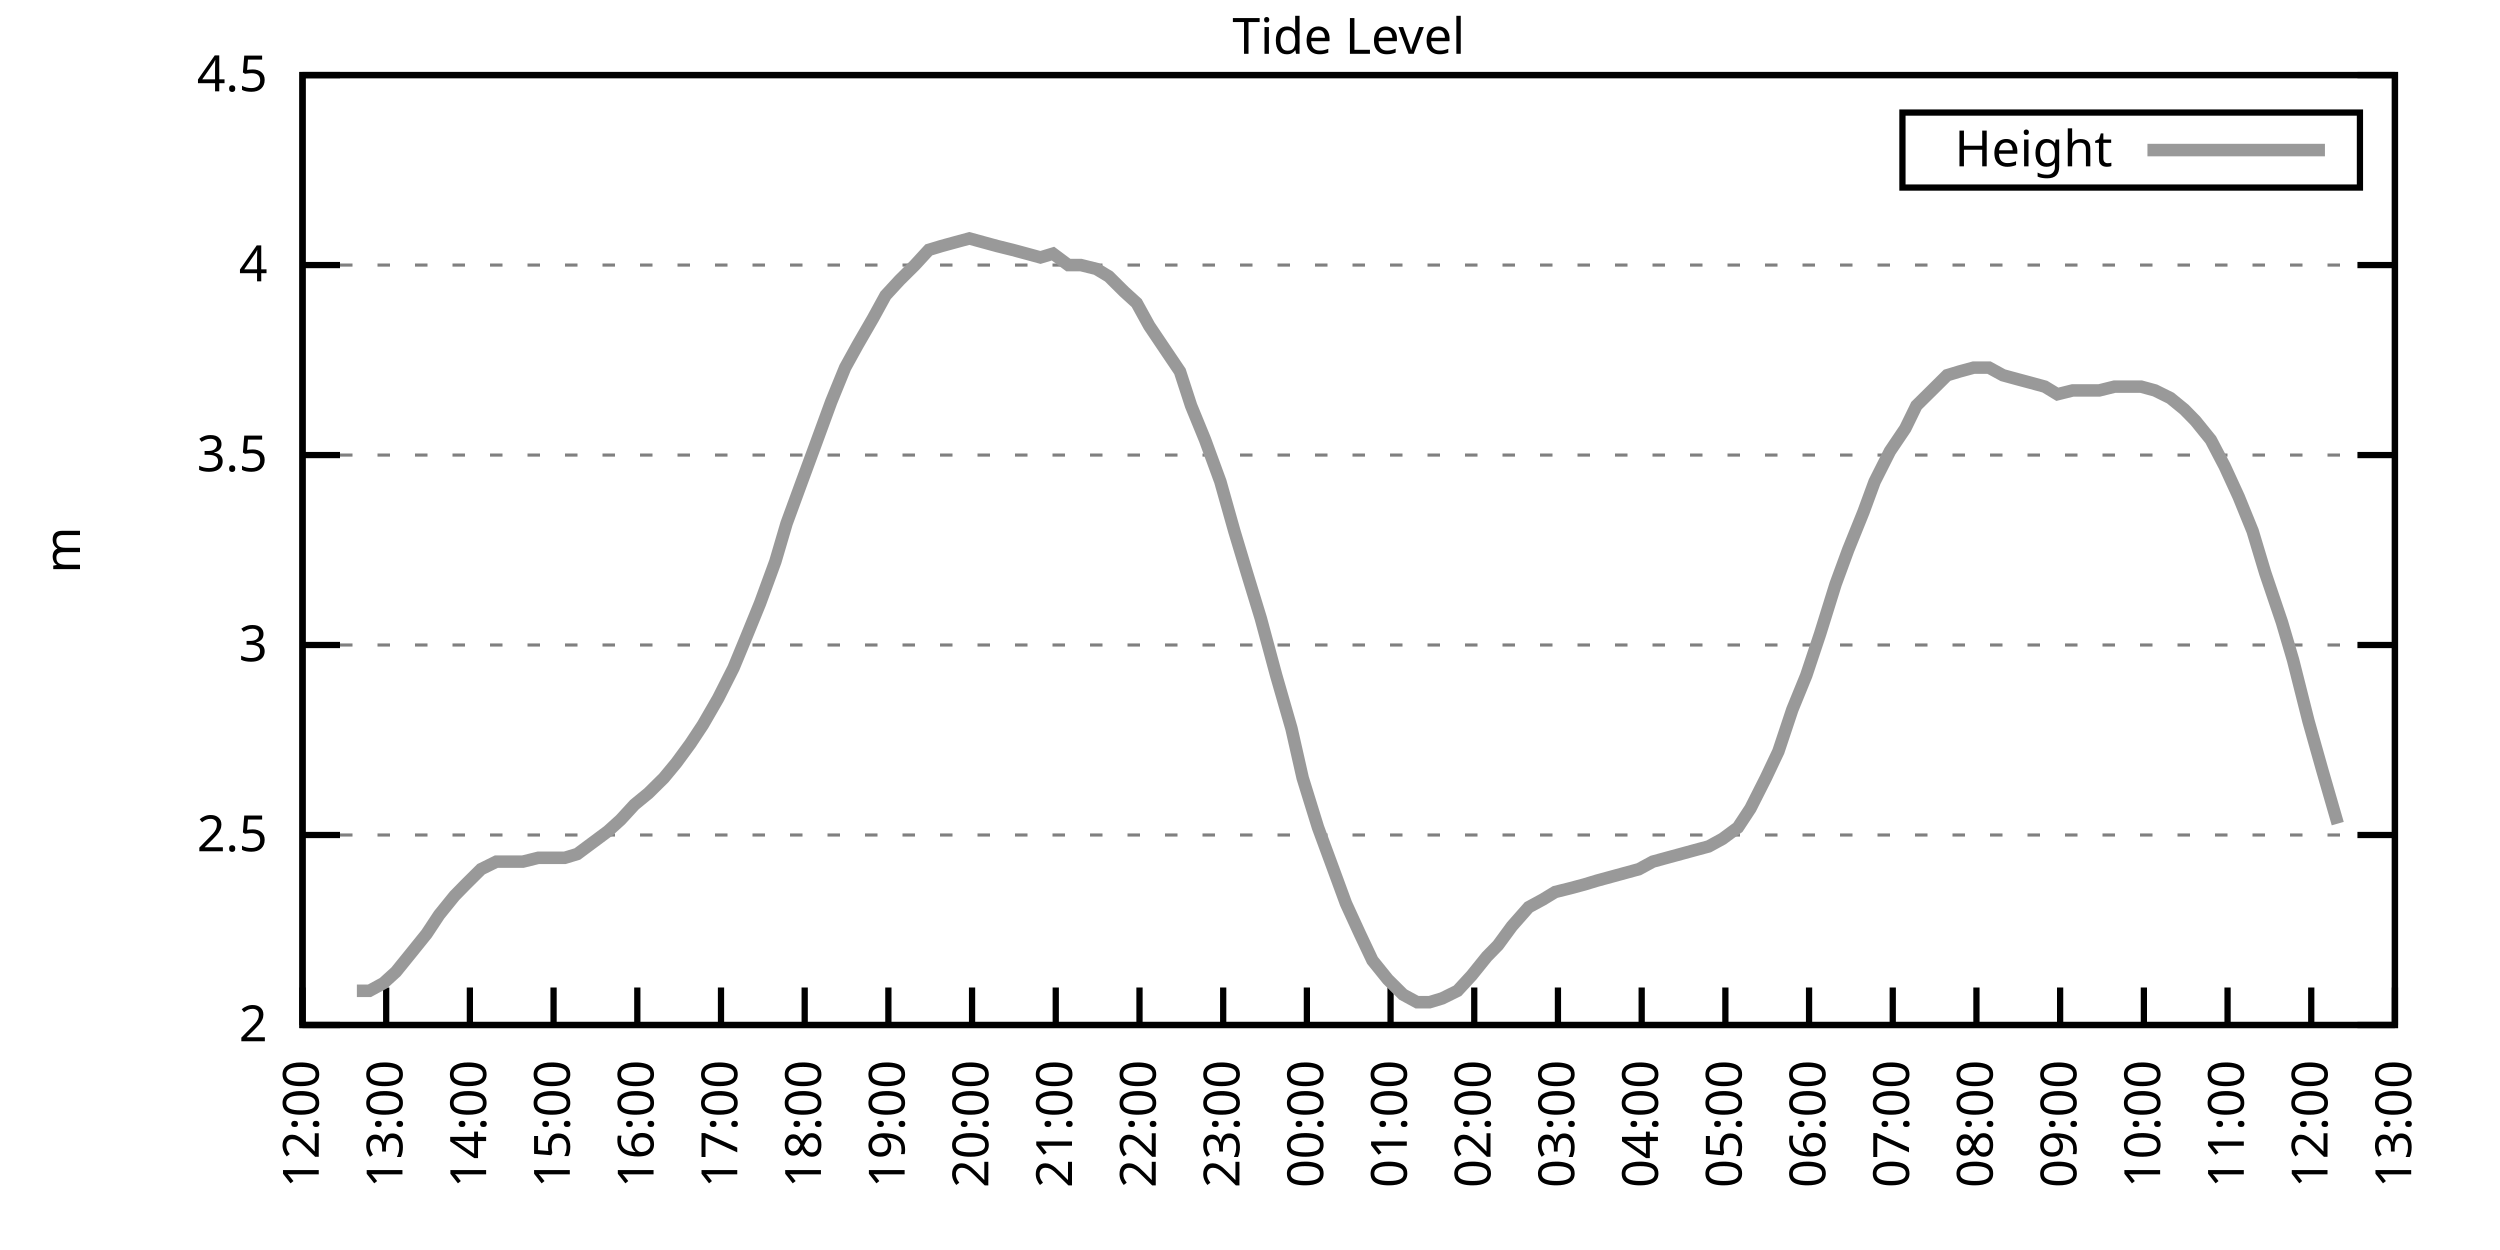
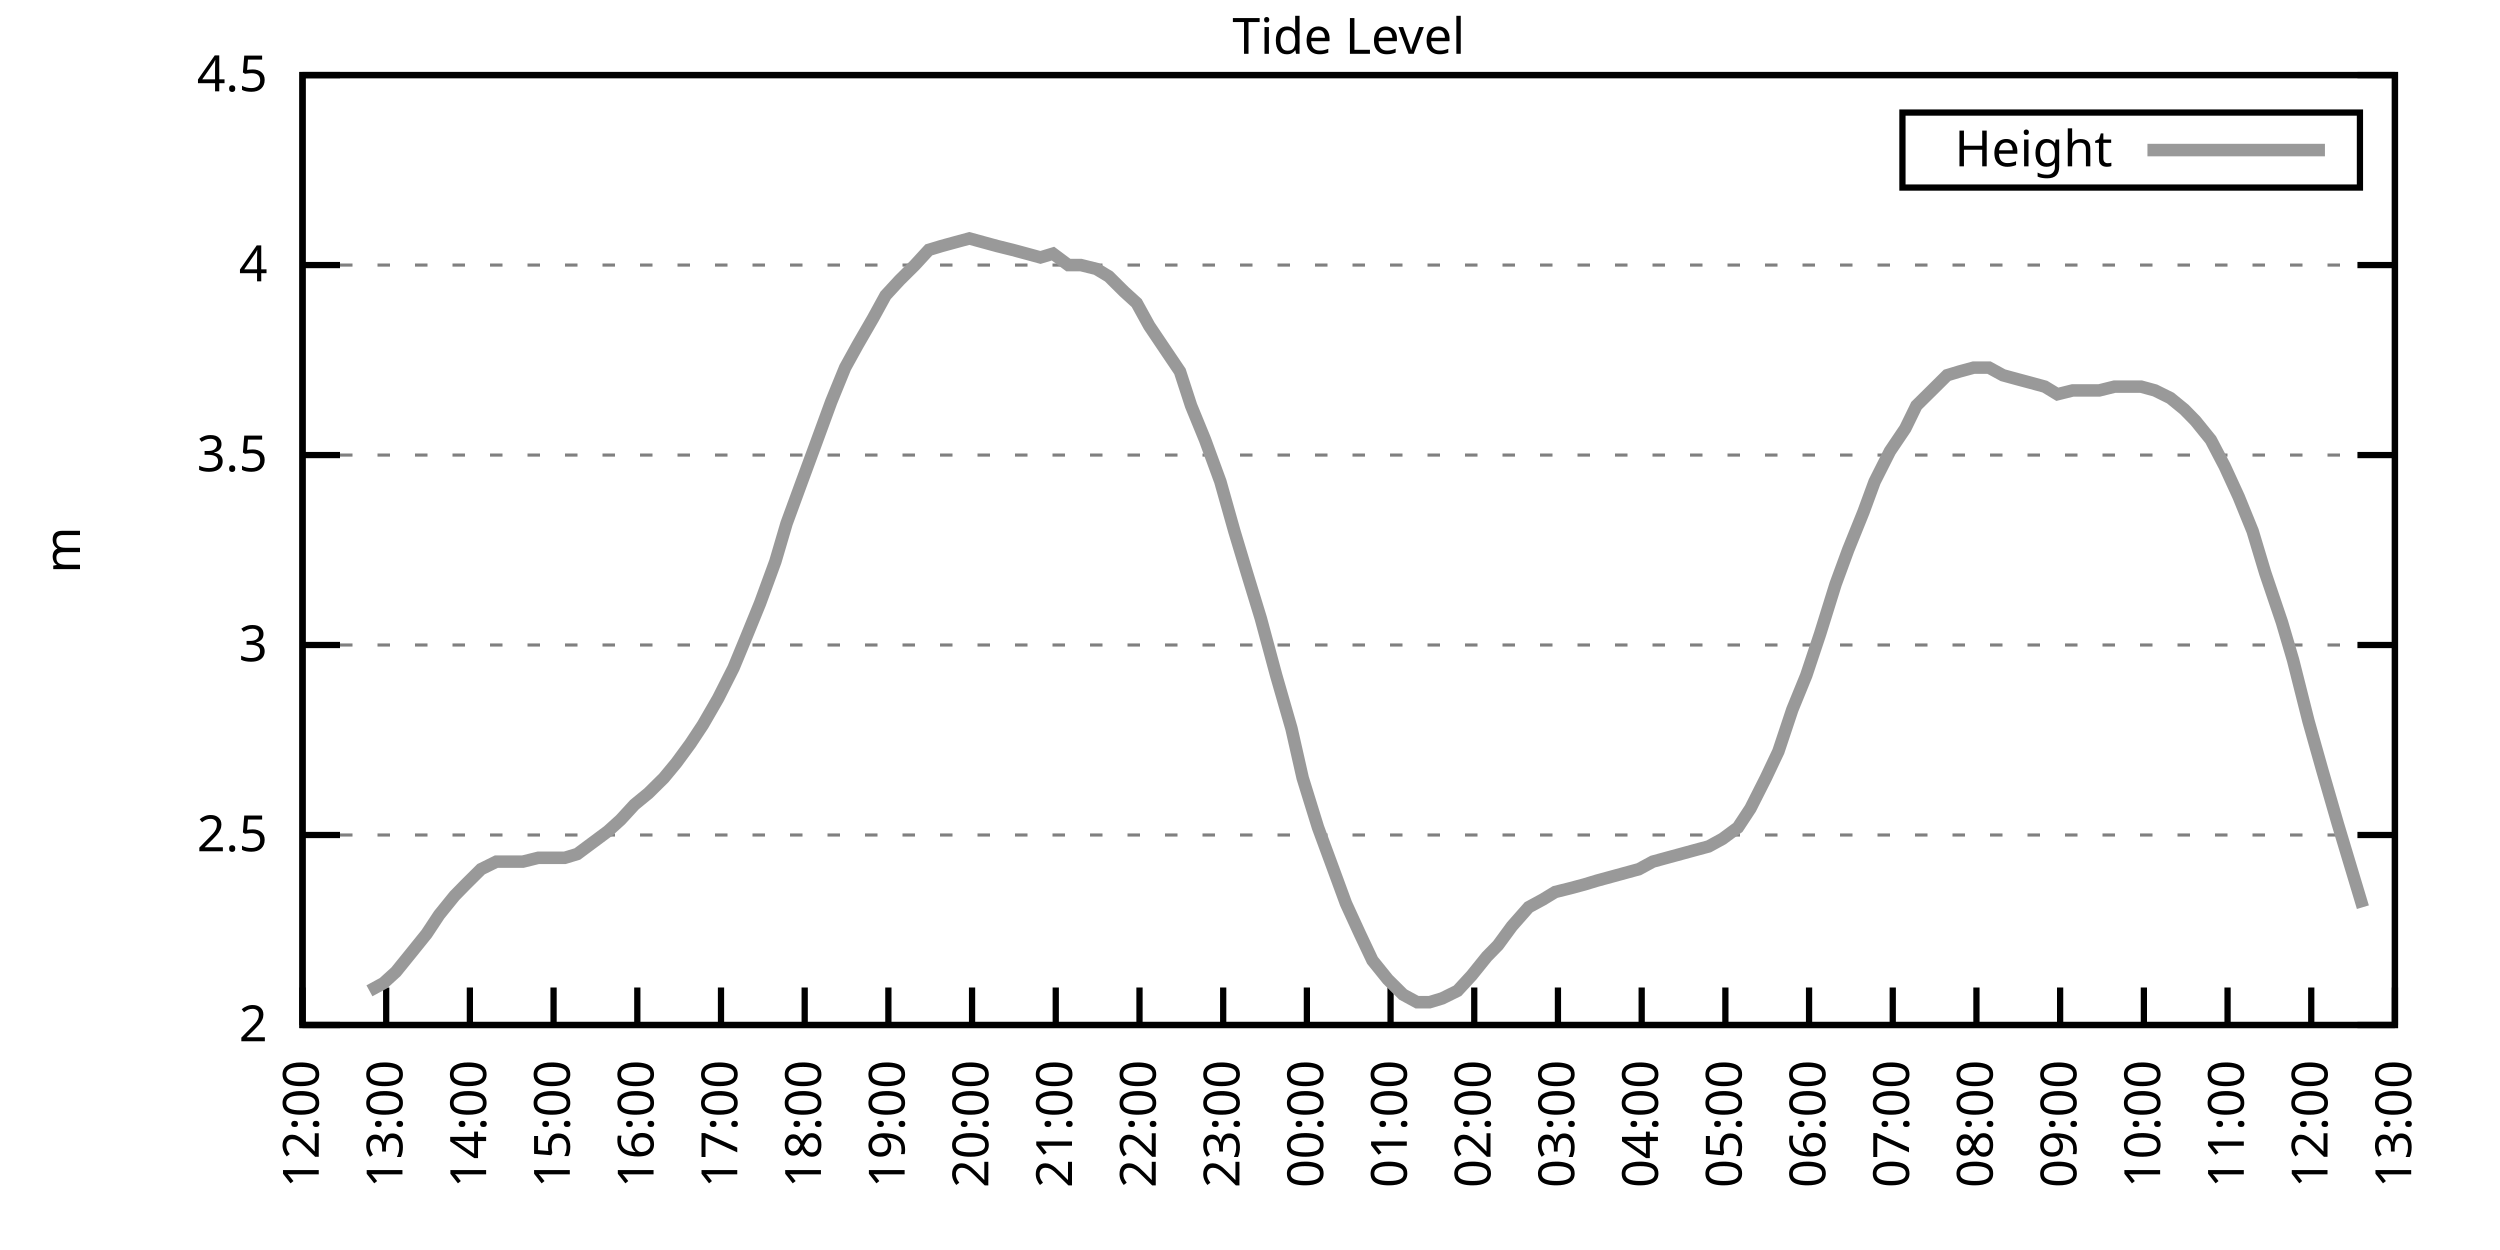
<svg xmlns="http://www.w3.org/2000/svg" xmlns:xlink="http://www.w3.org/1999/xlink" width="400" height="200" viewBox="0 0 400 200">
  <g id="gnuplot_canvas">
    <rect x="0" y="0" width="400" height="200" fill="none" />
    <defs>
      <circle id="gpDot" r="0.5" stroke-width="0.5" stroke="currentColor" />
      <path id="gpPt0" stroke-width="0.333" stroke="currentColor" d="M-1,0 h2 M0,-1 v2" />
      <path id="gpPt1" stroke-width="0.333" stroke="currentColor" d="M-1,-1 L1,1 M1,-1 L-1,1" />
      <path id="gpPt2" stroke-width="0.333" stroke="currentColor" d="M-1,0 L1,0 M0,-1 L0,1 M-1,-1 L1,1 M-1,1 L1,-1" />
      <rect id="gpPt3" stroke-width="0.333" stroke="currentColor" x="-1" y="-1" width="2" height="2" />
      <rect id="gpPt4" stroke-width="0.333" stroke="currentColor" fill="currentColor" x="-1" y="-1" width="2" height="2" />
      <circle id="gpPt5" stroke-width="0.333" stroke="currentColor" cx="0" cy="0" r="1" />
      <use xlink:href="#gpPt5" id="gpPt6" fill="currentColor" stroke="none" />
      <path id="gpPt7" stroke-width="0.333" stroke="currentColor" d="M0,-1.33 L-1.33,0.67 L1.33,0.67 z" />
      <use xlink:href="#gpPt7" id="gpPt8" fill="currentColor" stroke="none" />
      <use xlink:href="#gpPt7" id="gpPt9" stroke="currentColor" transform="rotate(180)" />
      <use xlink:href="#gpPt9" id="gpPt10" fill="currentColor" stroke="none" />
      <use xlink:href="#gpPt3" id="gpPt11" stroke="currentColor" transform="rotate(45)" />
      <use xlink:href="#gpPt11" id="gpPt12" fill="currentColor" stroke="none" />
      <path id="gpPt13" stroke-width="0.333" stroke="currentColor" d="M0,1.330 L1.265,0.411 L0.782,-1.067 L-0.782,-1.076 L-1.265,0.411 z" />
      <use xlink:href="#gpPt13" id="gpPt14" fill="currentColor" stroke="none" />
      <filter id="textbox" filterUnits="objectBoundingBox" x="0" y="0" height="1" width="1">
        <feFlood flood-color="white" flood-opacity="1" result="bgnd" />
        <feComposite in="SourceGraphic" in2="bgnd" operator="atop" />
      </filter>
      <filter id="greybox" filterUnits="objectBoundingBox" x="0" y="0" height="1" width="1">
        <feFlood flood-color="lightgrey" flood-opacity="1" result="grey" />
        <feComposite in="SourceGraphic" in2="grey" operator="atop" />
      </filter>
    </defs>
    <g fill="none" color="white" stroke="currentColor" stroke-width="1.00" stroke-linecap="butt" stroke-linejoin="miter">
</g>
    <g fill="none" color="black" stroke="currentColor" stroke-width="1.00" stroke-linecap="butt" stroke-linejoin="miter">
      <g stroke="none" shape-rendering="crispEdges">
        <polygon fill="rgb(255, 255, 255)" points="48.40,164.00 383.18,164.00 383.18,12.02 48.40,12.02 " />
      </g>
    </g>
    <g fill="none" color="black" stroke="currentColor" stroke-width="1.00" stroke-linecap="butt" stroke-linejoin="miter">
</g>
    <g fill="none" color="black" stroke="black" stroke-width="0.50" stroke-linecap="butt" stroke-linejoin="miter">
</g>
    <g fill="none" color="gray" stroke="currentColor" stroke-width="0.50" stroke-linecap="butt" stroke-linejoin="miter">
      <path stroke="gray" stroke-dasharray="2,4" class="gridline" d="M48.40,164.00 L383.19,164.00  " />
    </g>
    <g fill="none" color="gray" stroke="gray" stroke-width="1.00" stroke-linecap="butt" stroke-linejoin="miter">
</g>
    <g fill="none" color="black" stroke="currentColor" stroke-width="1.00" stroke-linecap="butt" stroke-linejoin="miter">
      <path stroke="black" d="M48.40,164.00 L54.40,164.00 M383.19,164.00 L377.19,164.00  " />
      <g transform="translate(42.80,166.60)" stroke="none" fill="black" font-family="Sans" font-size="8.00" text-anchor="end">
        <text>
          <tspan font-family="Sans"> 2</tspan>
        </text>
      </g>
    </g>
    <g fill="none" color="black" stroke="currentColor" stroke-width="1.00" stroke-linecap="butt" stroke-linejoin="miter">
</g>
    <g fill="none" color="black" stroke="black" stroke-width="0.50" stroke-linecap="butt" stroke-linejoin="miter">
</g>
    <g fill="none" color="gray" stroke="currentColor" stroke-width="0.50" stroke-linecap="butt" stroke-linejoin="miter">
      <path stroke="gray" stroke-dasharray="2,4" class="gridline" d="M48.40,133.60 L383.19,133.60  " />
    </g>
    <g fill="none" color="gray" stroke="gray" stroke-width="1.00" stroke-linecap="butt" stroke-linejoin="miter">
</g>
    <g fill="none" color="black" stroke="currentColor" stroke-width="1.00" stroke-linecap="butt" stroke-linejoin="miter">
      <path stroke="black" d="M48.40,133.60 L54.40,133.60 M383.19,133.60 L377.19,133.60  " />
      <g transform="translate(42.80,136.20)" stroke="none" fill="black" font-family="Sans" font-size="8.00" text-anchor="end">
        <text>
          <tspan font-family="Sans"> 2.5</tspan>
        </text>
      </g>
    </g>
    <g fill="none" color="black" stroke="currentColor" stroke-width="1.00" stroke-linecap="butt" stroke-linejoin="miter">
</g>
    <g fill="none" color="black" stroke="black" stroke-width="0.50" stroke-linecap="butt" stroke-linejoin="miter">
</g>
    <g fill="none" color="gray" stroke="currentColor" stroke-width="0.50" stroke-linecap="butt" stroke-linejoin="miter">
      <path stroke="gray" stroke-dasharray="2,4" class="gridline" d="M48.40,103.20 L383.19,103.20  " />
    </g>
    <g fill="none" color="gray" stroke="gray" stroke-width="1.00" stroke-linecap="butt" stroke-linejoin="miter">
</g>
    <g fill="none" color="black" stroke="currentColor" stroke-width="1.00" stroke-linecap="butt" stroke-linejoin="miter">
      <path stroke="black" d="M48.40,103.20 L54.40,103.20 M383.19,103.20 L377.19,103.20  " />
      <g transform="translate(42.80,105.80)" stroke="none" fill="black" font-family="Sans" font-size="8.00" text-anchor="end">
        <text>
          <tspan font-family="Sans"> 3</tspan>
        </text>
      </g>
    </g>
    <g fill="none" color="black" stroke="currentColor" stroke-width="1.00" stroke-linecap="butt" stroke-linejoin="miter">
</g>
    <g fill="none" color="black" stroke="black" stroke-width="0.50" stroke-linecap="butt" stroke-linejoin="miter">
</g>
    <g fill="none" color="gray" stroke="currentColor" stroke-width="0.50" stroke-linecap="butt" stroke-linejoin="miter">
      <path stroke="gray" stroke-dasharray="2,4" class="gridline" d="M48.40,72.81 L383.19,72.81  " />
    </g>
    <g fill="none" color="gray" stroke="gray" stroke-width="1.00" stroke-linecap="butt" stroke-linejoin="miter">
</g>
    <g fill="none" color="black" stroke="currentColor" stroke-width="1.00" stroke-linecap="butt" stroke-linejoin="miter">
      <path stroke="black" d="M48.40,72.81 L54.40,72.81 M383.19,72.81 L377.19,72.81  " />
      <g transform="translate(42.80,75.41)" stroke="none" fill="black" font-family="Sans" font-size="8.00" text-anchor="end">
        <text>
          <tspan font-family="Sans"> 3.5</tspan>
        </text>
      </g>
    </g>
    <g fill="none" color="black" stroke="currentColor" stroke-width="1.00" stroke-linecap="butt" stroke-linejoin="miter">
</g>
    <g fill="none" color="black" stroke="black" stroke-width="0.50" stroke-linecap="butt" stroke-linejoin="miter">
</g>
    <g fill="none" color="gray" stroke="currentColor" stroke-width="0.50" stroke-linecap="butt" stroke-linejoin="miter">
      <path stroke="gray" stroke-dasharray="2,4" class="gridline" d="M48.40,42.41 L383.19,42.41  " />
    </g>
    <g fill="none" color="gray" stroke="gray" stroke-width="1.00" stroke-linecap="butt" stroke-linejoin="miter">
</g>
    <g fill="none" color="black" stroke="currentColor" stroke-width="1.00" stroke-linecap="butt" stroke-linejoin="miter">
      <path stroke="black" d="M48.40,42.41 L54.40,42.41 M383.19,42.41 L377.19,42.41  " />
      <g transform="translate(42.80,45.01)" stroke="none" fill="black" font-family="Sans" font-size="8.00" text-anchor="end">
        <text>
          <tspan font-family="Sans"> 4</tspan>
        </text>
      </g>
    </g>
    <g fill="none" color="black" stroke="currentColor" stroke-width="1.00" stroke-linecap="butt" stroke-linejoin="miter">
</g>
    <g fill="none" color="black" stroke="black" stroke-width="0.50" stroke-linecap="butt" stroke-linejoin="miter">
</g>
    <g fill="none" color="gray" stroke="currentColor" stroke-width="0.50" stroke-linecap="butt" stroke-linejoin="miter">
      <path stroke="gray" stroke-dasharray="2,4" class="gridline" d="M48.40,12.01 L383.19,12.01  " />
    </g>
    <g fill="none" color="gray" stroke="gray" stroke-width="1.00" stroke-linecap="butt" stroke-linejoin="miter">
</g>
    <g fill="none" color="black" stroke="currentColor" stroke-width="1.00" stroke-linecap="butt" stroke-linejoin="miter">
      <path stroke="black" d="M48.40,12.01 L54.40,12.01 M383.19,12.01 L377.19,12.01  " />
      <g transform="translate(42.80,14.61)" stroke="none" fill="black" font-family="Sans" font-size="8.00" text-anchor="end">
        <text>
          <tspan font-family="Sans"> 4.5</tspan>
        </text>
      </g>
    </g>
    <g fill="none" color="black" stroke="currentColor" stroke-width="1.00" stroke-linecap="butt" stroke-linejoin="miter">
      <path stroke="black" d="M48.40,164.00 L48.40,158.00  " />
      <g transform="translate(51.00,169.60) rotate(270.00)" stroke="none" fill="black" font-family="Sans" font-size="8.00" text-anchor="end">
        <text>
          <tspan font-family="Sans">12:00</tspan>
        </text>
      </g>
    </g>
    <g fill="none" color="black" stroke="currentColor" stroke-width="1.00" stroke-linecap="butt" stroke-linejoin="miter">
      <path stroke="black" d="M61.79,164.00 L61.79,158.00  " />
      <g transform="translate(64.39,169.60) rotate(270.00)" stroke="none" fill="black" font-family="Sans" font-size="8.00" text-anchor="end">
        <text>
          <tspan font-family="Sans">13:00</tspan>
        </text>
      </g>
    </g>
    <g fill="none" color="black" stroke="currentColor" stroke-width="1.00" stroke-linecap="butt" stroke-linejoin="miter">
      <path stroke="black" d="M75.18,164.00 L75.18,158.00  " />
      <g transform="translate(77.78,169.60) rotate(270.00)" stroke="none" fill="black" font-family="Sans" font-size="8.00" text-anchor="end">
        <text>
          <tspan font-family="Sans">14:00</tspan>
        </text>
      </g>
    </g>
    <g fill="none" color="black" stroke="currentColor" stroke-width="1.00" stroke-linecap="butt" stroke-linejoin="miter">
      <path stroke="black" d="M88.57,164.00 L88.57,158.00  " />
      <g transform="translate(91.17,169.60) rotate(270.00)" stroke="none" fill="black" font-family="Sans" font-size="8.00" text-anchor="end">
        <text>
          <tspan font-family="Sans">15:00</tspan>
        </text>
      </g>
    </g>
    <g fill="none" color="black" stroke="currentColor" stroke-width="1.00" stroke-linecap="butt" stroke-linejoin="miter">
      <path stroke="black" d="M101.97,164.00 L101.97,158.00  " />
      <g transform="translate(104.57,169.60) rotate(270.00)" stroke="none" fill="black" font-family="Sans" font-size="8.00" text-anchor="end">
        <text>
          <tspan font-family="Sans">16:00</tspan>
        </text>
      </g>
    </g>
    <g fill="none" color="black" stroke="currentColor" stroke-width="1.00" stroke-linecap="butt" stroke-linejoin="miter">
      <path stroke="black" d="M115.36,164.00 L115.36,158.00  " />
      <g transform="translate(117.96,169.60) rotate(270.00)" stroke="none" fill="black" font-family="Sans" font-size="8.00" text-anchor="end">
        <text>
          <tspan font-family="Sans">17:00</tspan>
        </text>
      </g>
    </g>
    <g fill="none" color="black" stroke="currentColor" stroke-width="1.00" stroke-linecap="butt" stroke-linejoin="miter">
      <path stroke="black" d="M128.75,164.00 L128.75,158.00  " />
      <g transform="translate(131.35,169.60) rotate(270.00)" stroke="none" fill="black" font-family="Sans" font-size="8.00" text-anchor="end">
        <text>
          <tspan font-family="Sans">18:00</tspan>
        </text>
      </g>
    </g>
    <g fill="none" color="black" stroke="currentColor" stroke-width="1.00" stroke-linecap="butt" stroke-linejoin="miter">
      <path stroke="black" d="M142.14,164.00 L142.14,158.00  " />
      <g transform="translate(144.74,169.60) rotate(270.00)" stroke="none" fill="black" font-family="Sans" font-size="8.00" text-anchor="end">
        <text>
          <tspan font-family="Sans">19:00</tspan>
        </text>
      </g>
    </g>
    <g fill="none" color="black" stroke="currentColor" stroke-width="1.00" stroke-linecap="butt" stroke-linejoin="miter">
      <path stroke="black" d="M155.53,164.00 L155.53,158.00  " />
      <g transform="translate(158.13,169.60) rotate(270.00)" stroke="none" fill="black" font-family="Sans" font-size="8.00" text-anchor="end">
        <text>
          <tspan font-family="Sans">20:00</tspan>
        </text>
      </g>
    </g>
    <g fill="none" color="black" stroke="currentColor" stroke-width="1.00" stroke-linecap="butt" stroke-linejoin="miter">
      <path stroke="black" d="M168.92,164.00 L168.92,158.00  " />
      <g transform="translate(171.52,169.60) rotate(270.00)" stroke="none" fill="black" font-family="Sans" font-size="8.00" text-anchor="end">
        <text>
          <tspan font-family="Sans">21:00</tspan>
        </text>
      </g>
    </g>
    <g fill="none" color="black" stroke="currentColor" stroke-width="1.00" stroke-linecap="butt" stroke-linejoin="miter">
      <path stroke="black" d="M182.32,164.00 L182.32,158.00  " />
      <g transform="translate(184.92,169.60) rotate(270.00)" stroke="none" fill="black" font-family="Sans" font-size="8.00" text-anchor="end">
        <text>
          <tspan font-family="Sans">22:00</tspan>
        </text>
      </g>
    </g>
    <g fill="none" color="black" stroke="currentColor" stroke-width="1.00" stroke-linecap="butt" stroke-linejoin="miter">
      <path stroke="black" d="M195.71,164.00 L195.71,158.00  " />
      <g transform="translate(198.31,169.60) rotate(270.00)" stroke="none" fill="black" font-family="Sans" font-size="8.00" text-anchor="end">
        <text>
          <tspan font-family="Sans">23:00</tspan>
        </text>
      </g>
    </g>
    <g fill="none" color="black" stroke="currentColor" stroke-width="1.00" stroke-linecap="butt" stroke-linejoin="miter">
      <path stroke="black" d="M209.10,164.00 L209.10,158.00  " />
      <g transform="translate(211.70,169.60) rotate(270.00)" stroke="none" fill="black" font-family="Sans" font-size="8.00" text-anchor="end">
        <text>
          <tspan font-family="Sans">00:00</tspan>
        </text>
      </g>
    </g>
    <g fill="none" color="black" stroke="currentColor" stroke-width="1.00" stroke-linecap="butt" stroke-linejoin="miter">
      <path stroke="black" d="M222.49,164.00 L222.49,158.00  " />
      <g transform="translate(225.09,169.60) rotate(270.00)" stroke="none" fill="black" font-family="Sans" font-size="8.00" text-anchor="end">
        <text>
          <tspan font-family="Sans">01:00</tspan>
        </text>
      </g>
    </g>
    <g fill="none" color="black" stroke="currentColor" stroke-width="1.00" stroke-linecap="butt" stroke-linejoin="miter">
      <path stroke="black" d="M235.88,164.00 L235.88,158.00  " />
      <g transform="translate(238.48,169.60) rotate(270.00)" stroke="none" fill="black" font-family="Sans" font-size="8.00" text-anchor="end">
        <text>
          <tspan font-family="Sans">02:00</tspan>
        </text>
      </g>
    </g>
    <g fill="none" color="black" stroke="currentColor" stroke-width="1.00" stroke-linecap="butt" stroke-linejoin="miter">
      <path stroke="black" d="M249.27,164.00 L249.27,158.00  " />
      <g transform="translate(251.87,169.60) rotate(270.00)" stroke="none" fill="black" font-family="Sans" font-size="8.00" text-anchor="end">
        <text>
          <tspan font-family="Sans">03:00</tspan>
        </text>
      </g>
    </g>
    <g fill="none" color="black" stroke="currentColor" stroke-width="1.00" stroke-linecap="butt" stroke-linejoin="miter">
      <path stroke="black" d="M262.67,164.00 L262.67,158.00  " />
      <g transform="translate(265.27,169.60) rotate(270.00)" stroke="none" fill="black" font-family="Sans" font-size="8.00" text-anchor="end">
        <text>
          <tspan font-family="Sans">04:00</tspan>
        </text>
      </g>
    </g>
    <g fill="none" color="black" stroke="currentColor" stroke-width="1.00" stroke-linecap="butt" stroke-linejoin="miter">
      <path stroke="black" d="M276.06,164.00 L276.06,158.00  " />
      <g transform="translate(278.66,169.60) rotate(270.00)" stroke="none" fill="black" font-family="Sans" font-size="8.00" text-anchor="end">
        <text>
          <tspan font-family="Sans">05:00</tspan>
        </text>
      </g>
    </g>
    <g fill="none" color="black" stroke="currentColor" stroke-width="1.00" stroke-linecap="butt" stroke-linejoin="miter">
      <path stroke="black" d="M289.45,164.00 L289.45,158.00  " />
      <g transform="translate(292.05,169.60) rotate(270.00)" stroke="none" fill="black" font-family="Sans" font-size="8.00" text-anchor="end">
        <text>
          <tspan font-family="Sans">06:00</tspan>
        </text>
      </g>
    </g>
    <g fill="none" color="black" stroke="currentColor" stroke-width="1.00" stroke-linecap="butt" stroke-linejoin="miter">
      <path stroke="black" d="M302.84,164.00 L302.84,158.00  " />
      <g transform="translate(305.44,169.60) rotate(270.00)" stroke="none" fill="black" font-family="Sans" font-size="8.00" text-anchor="end">
        <text>
          <tspan font-family="Sans">07:00</tspan>
        </text>
      </g>
    </g>
    <g fill="none" color="black" stroke="currentColor" stroke-width="1.00" stroke-linecap="butt" stroke-linejoin="miter">
      <path stroke="black" d="M316.23,164.00 L316.23,158.00  " />
      <g transform="translate(318.83,169.60) rotate(270.00)" stroke="none" fill="black" font-family="Sans" font-size="8.00" text-anchor="end">
        <text>
          <tspan font-family="Sans">08:00</tspan>
        </text>
      </g>
    </g>
    <g fill="none" color="black" stroke="currentColor" stroke-width="1.00" stroke-linecap="butt" stroke-linejoin="miter">
      <path stroke="black" d="M329.62,164.00 L329.62,158.00  " />
      <g transform="translate(332.22,169.60) rotate(270.00)" stroke="none" fill="black" font-family="Sans" font-size="8.00" text-anchor="end">
        <text>
          <tspan font-family="Sans">09:00</tspan>
        </text>
      </g>
    </g>
    <g fill="none" color="black" stroke="currentColor" stroke-width="1.00" stroke-linecap="butt" stroke-linejoin="miter">
      <path stroke="black" d="M343.02,164.00 L343.02,158.00  " />
      <g transform="translate(345.62,169.60) rotate(270.00)" stroke="none" fill="black" font-family="Sans" font-size="8.00" text-anchor="end">
        <text>
          <tspan font-family="Sans">10:00</tspan>
        </text>
      </g>
    </g>
    <g fill="none" color="black" stroke="currentColor" stroke-width="1.00" stroke-linecap="butt" stroke-linejoin="miter">
      <path stroke="black" d="M356.41,164.00 L356.41,158.00  " />
      <g transform="translate(359.01,169.60) rotate(270.00)" stroke="none" fill="black" font-family="Sans" font-size="8.00" text-anchor="end">
        <text>
          <tspan font-family="Sans">11:00</tspan>
        </text>
      </g>
    </g>
    <g fill="none" color="black" stroke="currentColor" stroke-width="1.00" stroke-linecap="butt" stroke-linejoin="miter">
      <path stroke="black" d="M369.80,164.00 L369.80,158.00  " />
      <g transform="translate(372.40,169.60) rotate(270.00)" stroke="none" fill="black" font-family="Sans" font-size="8.00" text-anchor="end">
        <text>
          <tspan font-family="Sans">12:00</tspan>
        </text>
      </g>
    </g>
    <g fill="none" color="black" stroke="currentColor" stroke-width="1.00" stroke-linecap="butt" stroke-linejoin="miter">
      <path stroke="black" d="M383.19,164.00 L383.19,158.00  " />
      <g transform="translate(385.79,169.60) rotate(270.00)" stroke="none" fill="black" font-family="Sans" font-size="8.00" text-anchor="end">
        <text>
          <tspan font-family="Sans">13:00</tspan>
        </text>
      </g>
    </g>
    <g fill="none" color="black" stroke="currentColor" stroke-width="1.00" stroke-linecap="butt" stroke-linejoin="miter">
</g>
    <g fill="none" color="black" stroke="currentColor" stroke-width="1.00" stroke-linecap="butt" stroke-linejoin="miter">
      <path stroke="black" d="M48.40,12.01 L48.40,164.00 L383.19,164.00 L383.19,12.01 L48.40,12.01 Z  " />
    </g>
    <g fill="none" color="black" stroke="currentColor" stroke-width="1.00" stroke-linecap="butt" stroke-linejoin="miter">
</g>
    <g fill="none" color="black" stroke="currentColor" stroke-width="1.00" stroke-linecap="butt" stroke-linejoin="miter">
      <path stroke="black" d="M304.39,30.01 L304.39,18.01 L377.59,18.01 L377.59,30.01 L304.39,30.01 Z  " />
    </g>
    <g id="Tide_level_plot_1">
      <g fill="none" color="white" stroke="black" stroke-width="2.00" stroke-linecap="butt" stroke-linejoin="miter">
</g>
      <g fill="none" color="black" stroke="currentColor" stroke-width="2.00" stroke-linecap="butt" stroke-linejoin="miter">
        <g transform="translate(337.99,26.61)" stroke="none" fill="black" font-family="Sans" font-size="8.00" text-anchor="end">
          <text>
            <tspan font-family="Sans">Height</tspan>
          </text>
        </g>
      </g>
      <g fill="none" color="black" stroke="currentColor" stroke-width="2.00" stroke-linecap="butt" stroke-linejoin="miter">
-         <path stroke="rgb(153, 153, 153)" d="M343.59,24.01 L371.99,24.01 M57.10,158.53 L59.11,158.53 L61.35,157.31 L63.35,155.49 L65.81,152.45 L68.26,149.41   L70.27,146.37 L72.73,143.33 L74.51,141.51 L76.97,139.07 L79.42,137.86 L81.43,137.86 L83.66,137.86 L86.12,137.25   L88.35,137.25 L90.36,137.25 L92.37,136.64 L94.82,134.82 L97.28,132.99 L99.29,131.17 L101.52,128.74 L103.75,126.91   L106.21,124.48 L108.22,122.05 L110.45,119.01 L112.46,115.97 L114.91,111.72 L117.37,106.85 L119.38,101.99 L121.61,96.52   L124.06,89.83 L125.85,83.75 L128.30,77.06 L130.54,70.98 L132.99,64.29 L135.22,58.82 L137.23,55.18 L139.69,50.92   L141.69,47.27 L143.93,44.84 L146.38,42.41 L148.61,39.98 L150.62,39.37 L152.85,38.76 L155.09,38.15 L157.32,38.76   L159.55,39.37 L162.01,39.98 L164.24,40.58 L166.47,41.19 L168.48,40.58 L170.93,42.41 L172.94,42.41 L175.40,43.02   L177.41,44.23 L179.86,46.66 L181.87,48.49 L183.88,52.14 L186.33,55.78 L188.79,59.43 L190.57,64.90 L192.81,70.37   L195.26,77.06 L197.49,84.97 L199.50,91.65 L201.73,98.95 L204.19,108.07 L206.64,116.58 L208.43,124.48 L210.88,132.39   L213.34,139.07 L215.35,144.55 L217.58,149.41 L219.59,153.66 L222.04,156.70 L224.50,159.14 L226.73,160.35 L228.74,160.35   L230.75,159.74 L233.20,158.53 L235.44,156.10 L237.89,153.06 L239.68,151.23 L241.91,148.19 L244.59,145.15 L246.82,143.94   L248.83,142.72 L251.28,142.11 L253.51,141.51 L255.52,140.90 L257.76,140.29 L259.99,139.68 L262.22,139.07 L264.45,137.86   L266.68,137.25 L268.92,136.64 L271.15,136.03 L273.38,135.43 L275.61,134.21 L278.07,132.39 L280.07,129.35 L282.53,124.48   L284.54,120.23 L286.77,113.54 L289.00,108.07 L291.23,101.38 L293.69,93.48 L295.70,88.00 L298.15,81.93 L299.94,77.06   L302.39,72.20 L304.85,68.55 L306.63,64.90 L309.09,62.47 L311.54,60.04 L313.55,59.43 L315.79,58.82 L318.24,58.82   L320.47,60.04 L322.70,60.65 L324.94,61.25 L327.17,61.86 L329.18,63.08 L331.63,62.47 L333.64,62.47 L335.87,62.47   L338.33,61.86 L340.56,61.86 L342.57,61.86 L344.80,62.47 L347.26,63.69 L349.49,65.51 L351.27,67.33 L353.73,70.37   L355.96,74.63 L358.19,79.49 L360.42,84.97 L362.43,91.65 L365.11,99.56 L366.90,105.64 L369.35,115.36 L371.58,123.27   L374.04,131.78  " />
+         <path stroke="rgb(153, 153, 153)" d="M343.59,24.01 L371.99,24.01 M59.11,158.53 L61.35,157.31 L63.35,155.49 L65.81,152.45 L68.26,149.41 L70.27,146.37   L72.73,143.33 L74.51,141.51 L76.97,139.07 L79.42,137.86 L81.43,137.86 L83.66,137.86 L86.12,137.25 L88.35,137.25   L90.36,137.25 L92.37,136.64 L94.82,134.82 L97.28,132.99 L99.29,131.17 L101.52,128.74 L103.75,126.91 L106.21,124.48   L108.22,122.05 L110.45,119.01 L112.46,115.97 L114.91,111.72 L117.37,106.85 L119.38,101.99 L121.61,96.52 L124.06,89.83   L125.85,83.75 L128.30,77.06 L130.54,70.98 L132.99,64.29 L135.22,58.82 L137.23,55.18 L139.69,50.92 L141.69,47.27   L143.93,44.84 L146.38,42.41 L148.61,39.98 L150.62,39.37 L152.85,38.76 L155.09,38.15 L157.32,38.76 L159.55,39.37   L162.01,39.98 L164.24,40.58 L166.47,41.19 L168.48,40.58 L170.93,42.41 L172.94,42.41 L175.40,43.02 L177.41,44.23   L179.86,46.66 L181.87,48.49 L183.88,52.14 L186.33,55.78 L188.79,59.43 L190.57,64.90 L192.81,70.37 L195.26,77.06   L197.49,84.97 L199.50,91.65 L201.73,98.95 L204.19,108.07 L206.64,116.58 L208.43,124.48 L210.88,132.39 L213.34,139.07   L215.35,144.55 L217.58,149.41 L219.59,153.66 L222.04,156.70 L224.50,159.14 L226.73,160.35 L228.74,160.35 L230.75,159.74   L233.20,158.53 L235.44,156.10 L237.89,153.06 L239.68,151.23 L241.91,148.19 L244.59,145.15 L246.82,143.94 L248.83,142.72   L251.28,142.11 L253.51,141.51 L255.52,140.90 L257.76,140.29 L259.99,139.68 L262.22,139.07 L264.45,137.86 L266.68,137.25   L268.92,136.64 L271.15,136.03 L273.38,135.43 L275.61,134.21 L278.07,132.39 L280.07,129.35 L282.53,124.48 L284.54,120.23   L286.77,113.54 L289.00,108.07 L291.23,101.38 L293.69,93.48 L295.70,88.00 L298.15,81.93 L299.94,77.06 L302.39,72.20   L304.85,68.55 L306.63,64.90 L309.09,62.47 L311.54,60.04 L313.55,59.43 L315.79,58.82 L318.24,58.82 L320.47,60.04   L322.70,60.65 L324.94,61.25 L327.17,61.86 L329.18,63.08 L331.63,62.47 L333.64,62.47 L335.87,62.47 L338.33,61.86   L340.56,61.86 L342.57,61.86 L344.80,62.47 L347.26,63.69 L349.49,65.51 L351.27,67.33 L353.73,70.37 L355.96,74.63   L358.19,79.49 L360.42,84.97 L362.43,91.65 L365.11,99.56 L366.90,105.64 L369.35,115.36 L371.58,123.27 L374.04,131.78   L376.05,138.47 L378.06,145.15  " />
      </g>
    </g>
    <g fill="none" color="black" stroke="currentColor" stroke-width="2.00" stroke-linecap="butt" stroke-linejoin="miter">
</g>
    <g fill="none" color="black" stroke="black" stroke-width="1.00" stroke-linecap="butt" stroke-linejoin="miter">
</g>
    <g fill="none" color="black" stroke="currentColor" stroke-width="1.00" stroke-linecap="butt" stroke-linejoin="miter">
      <path stroke="black" d="M48.40,12.01 L48.40,164.00 L383.19,164.00 L383.19,12.01 L48.40,12.01 Z  " />
      <g transform="translate(12.80,88.01) rotate(270.00)" stroke="none" fill="black" font-family="Sans" font-size="8.00" text-anchor="middle">
        <text>
          <tspan font-family="Sans">m</tspan>
        </text>
      </g>
    </g>
    <g fill="none" color="black" stroke="currentColor" stroke-width="1.00" stroke-linecap="butt" stroke-linejoin="miter">
</g>
    <g fill="none" color="black" stroke="currentColor" stroke-width="1.00" stroke-linecap="butt" stroke-linejoin="miter">
      <g transform="translate(215.79,8.61)" stroke="none" fill="black" font-family="Sans" font-size="8.00" text-anchor="middle">
        <text>
          <tspan font-family="Sans">Tide Level</tspan>
        </text>
      </g>
    </g>
    <g fill="none" color="black" stroke="currentColor" stroke-width="1.00" stroke-linecap="butt" stroke-linejoin="miter">
</g>
  </g>
</svg>
